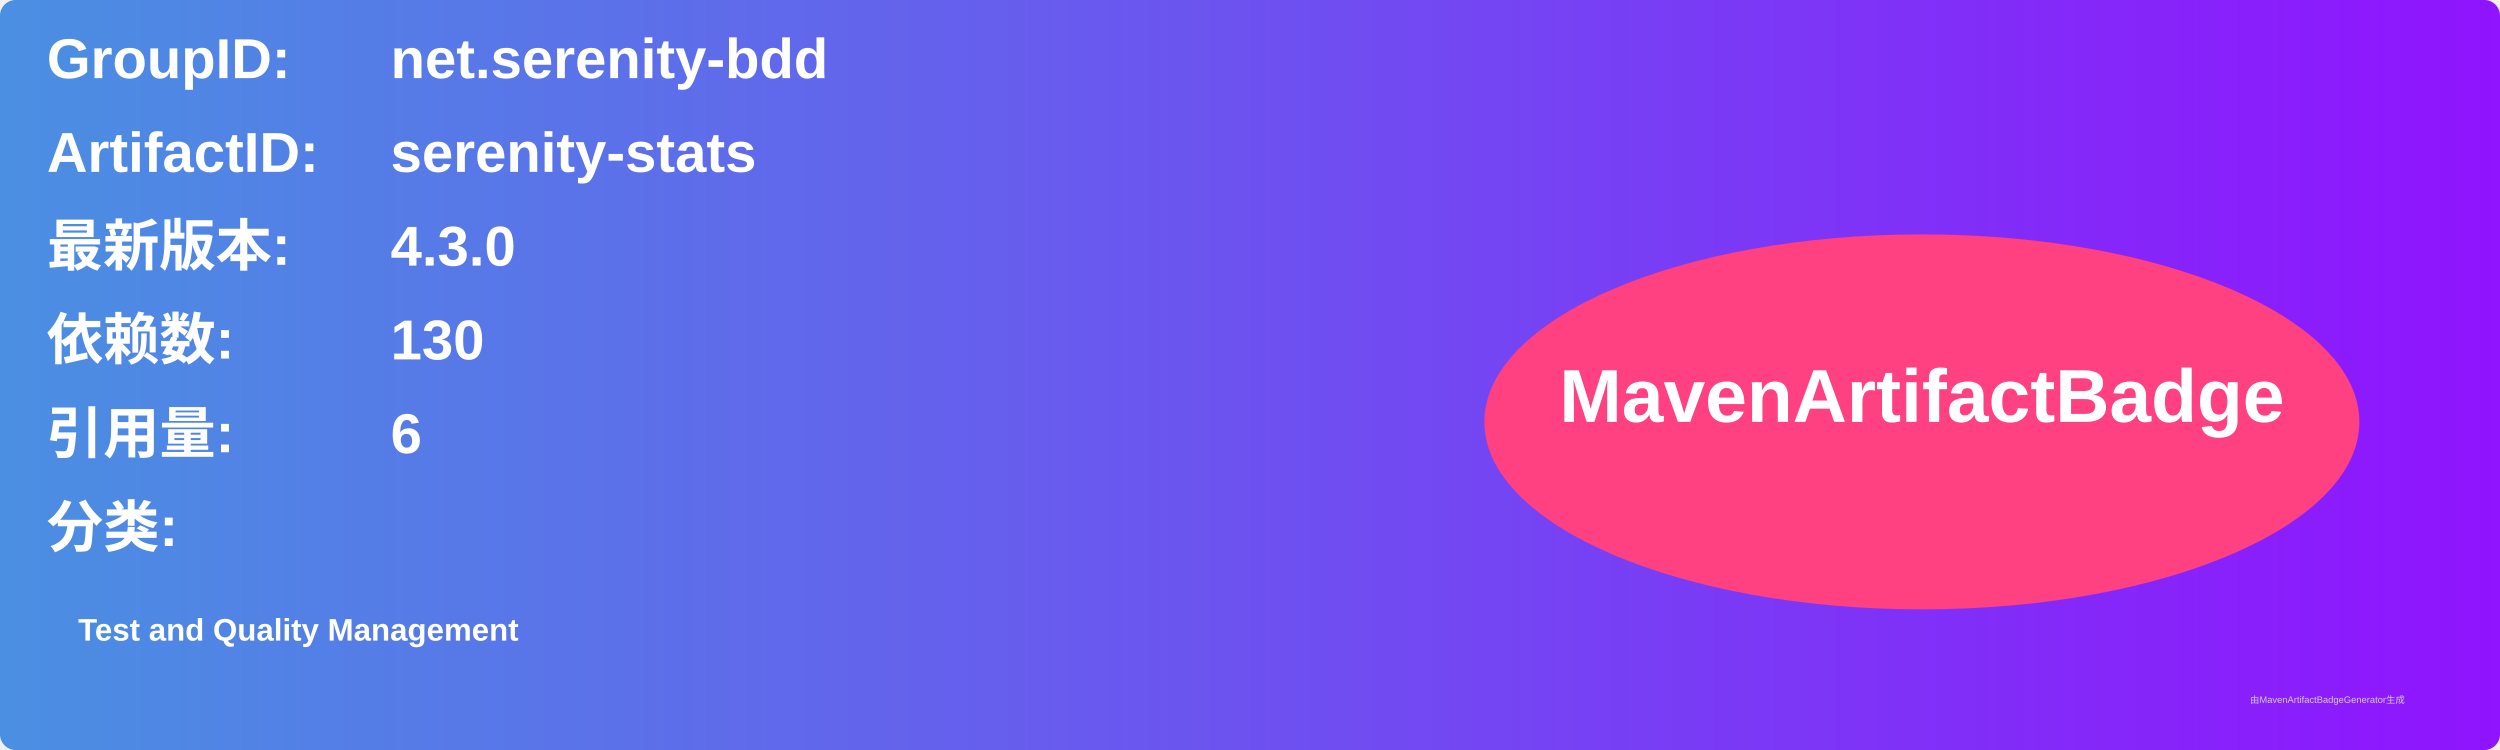
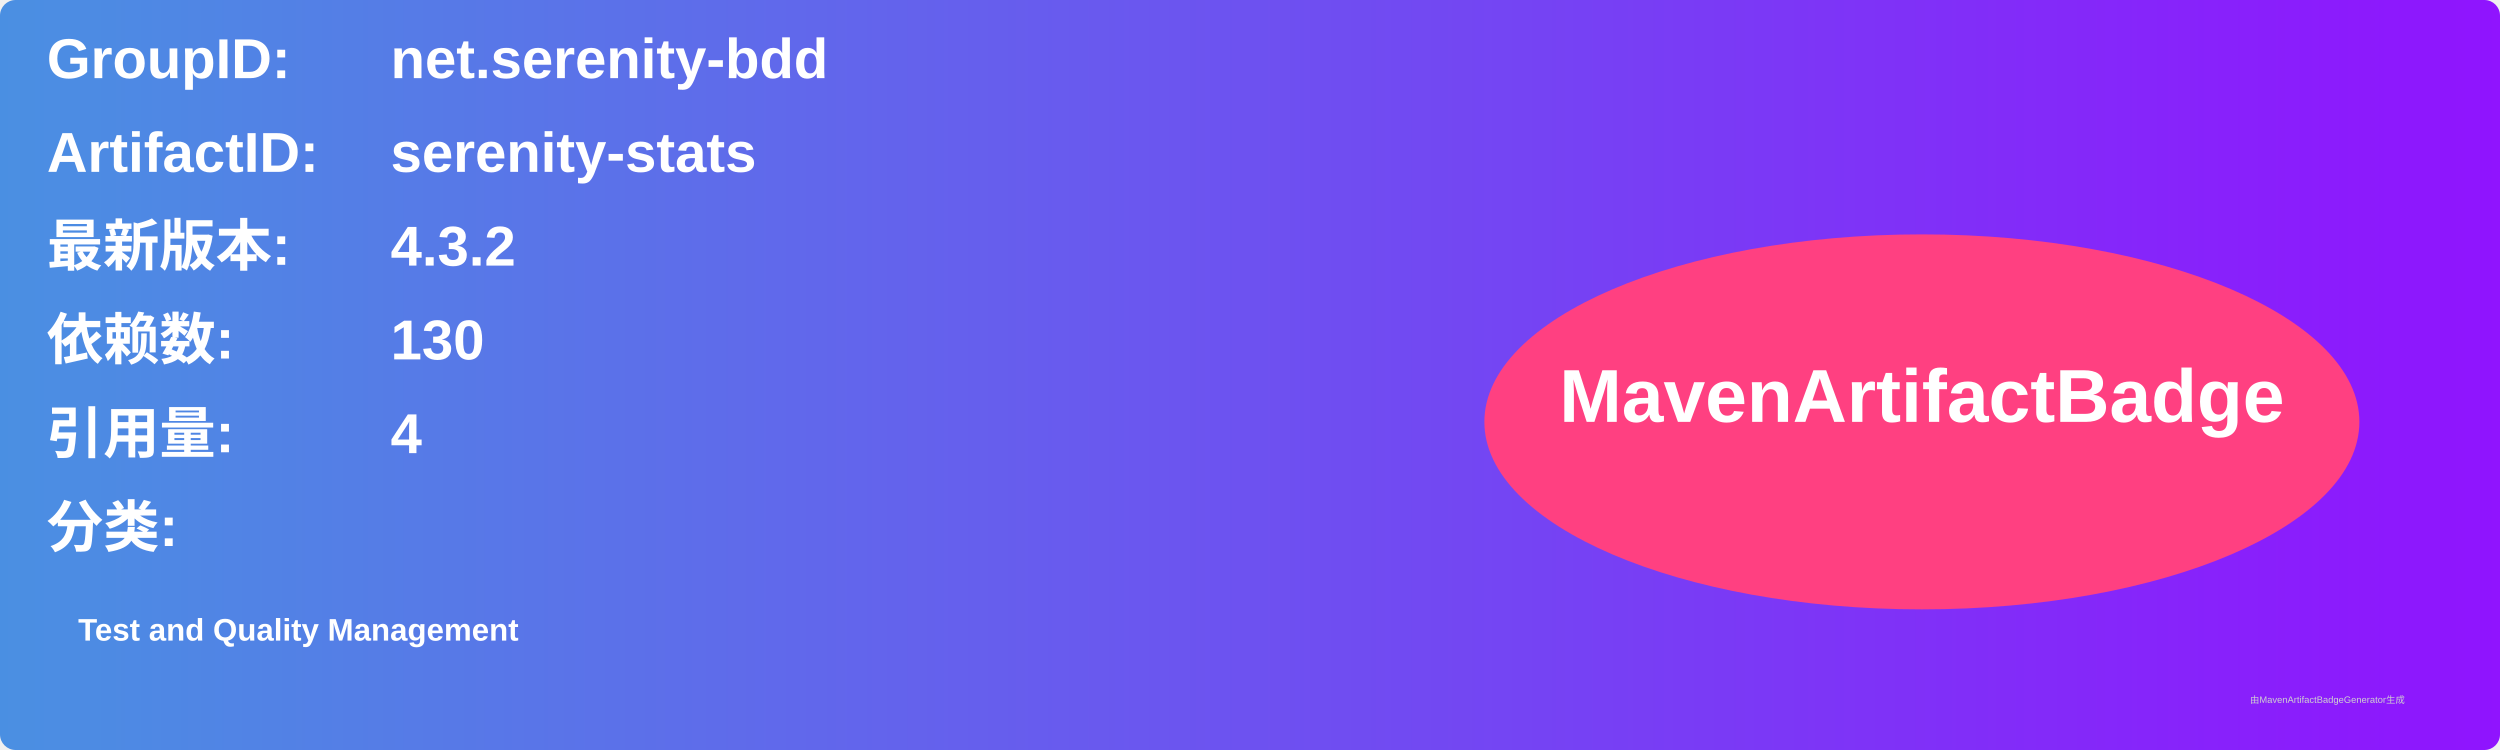
<svg xmlns="http://www.w3.org/2000/svg" width="800" height="240" viewBox="0 0 800 240">
  <linearGradient id="grad" x1="0%" y1="0%" x2="100%" y2="0%">
    <stop offset="0%" stop-color="#4a90e2" />
    <stop offset="100%" stop-color="#9013fe" />
  </linearGradient>
  <rect width="100%" height="100%" rx="5" ry="5" fill="url(#grad)" />
  <g transform="translate(15, 15)">
    <text x="0" y="10" font-family="Arial" font-size="18" fill="white" font-weight="bold" width="260">GroupID:</text>
    <text x="110" y="10" font-family="Arial" font-size="18" fill="white" font-weight="bold" width="460">net.serenity-bdd</text>
    <text x="0" y="40" font-family="Arial" font-size="18" fill="white" font-weight="bold" width="260">ArtifactID:</text>
    <text x="110" y="40" font-family="Arial" font-size="18" fill="white" font-weight="bold" width="460">serenity-stats</text>
    <text x="0" y="70" font-family="Arial" font-size="18" fill="white" font-weight="bold">最新版本:</text>
    <text x="110" y="70" font-family="Arial" font-size="18" fill="white" font-weight="bold">
-       <tspan font-weight="bold">4.3.0</tspan>
+       <tspan font-weight="bold">4.3.2</tspan>
    </text>
    <text x="0" y="100" font-family="Arial" font-size="18" fill="white" font-weight="bold">依赖数: </text>
    <text x="110" y="100" font-family="Arial" font-size="18" fill="white">
      <tspan font-weight="bold">130</tspan>
    </text>
    <text x="0" y="130" font-family="Arial" font-size="18" fill="white" font-weight="bold">引用量: </text>
    <text x="110" y="130" font-family="Arial" font-size="18" fill="white">
-       <tspan font-weight="bold">6</tspan>
+       <tspan font-weight="bold">4</tspan>
    </text>
    <text x="0" y="160" font-family="Arial" font-size="18" fill="white" font-weight="bold">分类:</text>
    <text x="10" y="190" font-family="Arial" font-size="10" fill="white">
      <tspan font-weight="bold">Test and Quality Management</tspan>
    </text>
    <ellipse cx="600" cy="120" rx="140" ry="60" fill="#ff4081" />
    <text x="600" y="120" text-anchor="middle" font-family="Arial" font-size="24" fill="white" font-weight="bold">MavenArtifactBadge</text>
  </g>
  <text x="720" y="225" font-family="Arial" font-size="3" fill="#d0d0d0">由MavenArtifactBadgeGenerator生成</text>
</svg>
